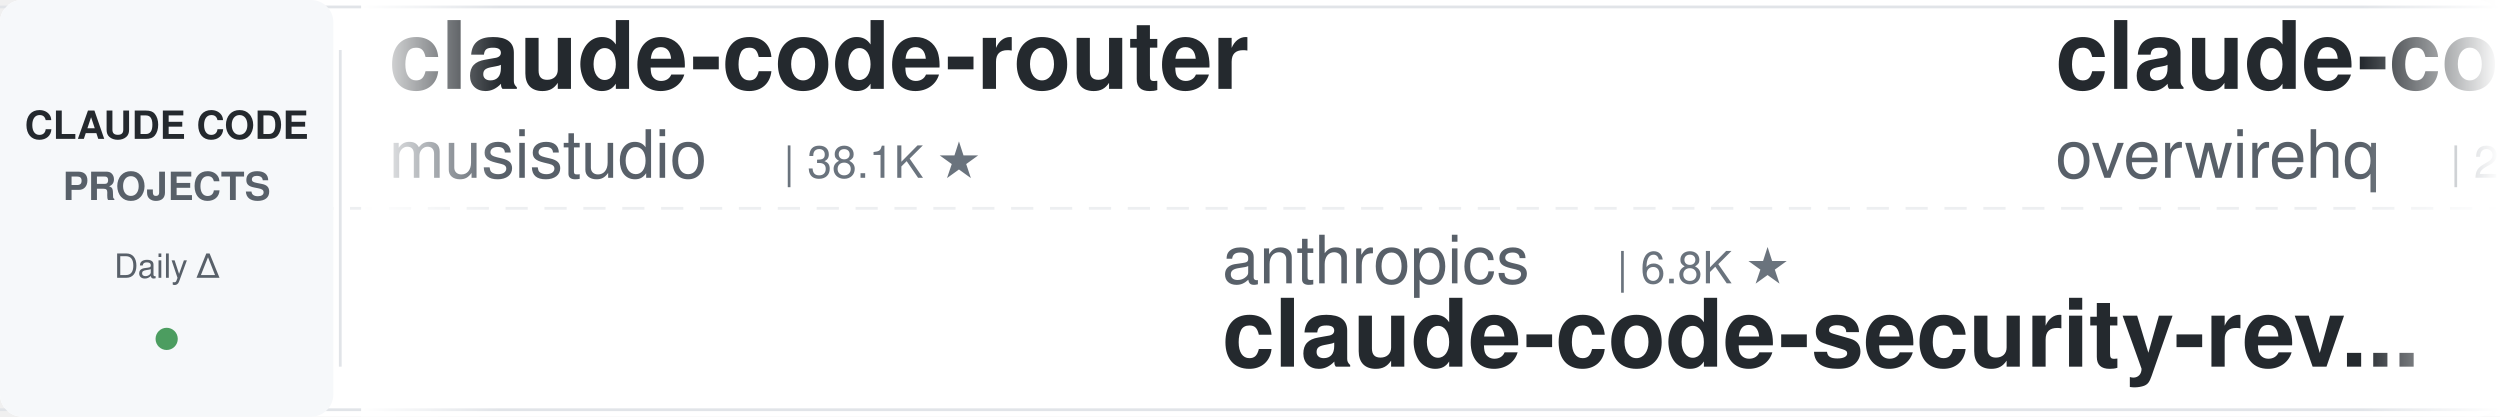
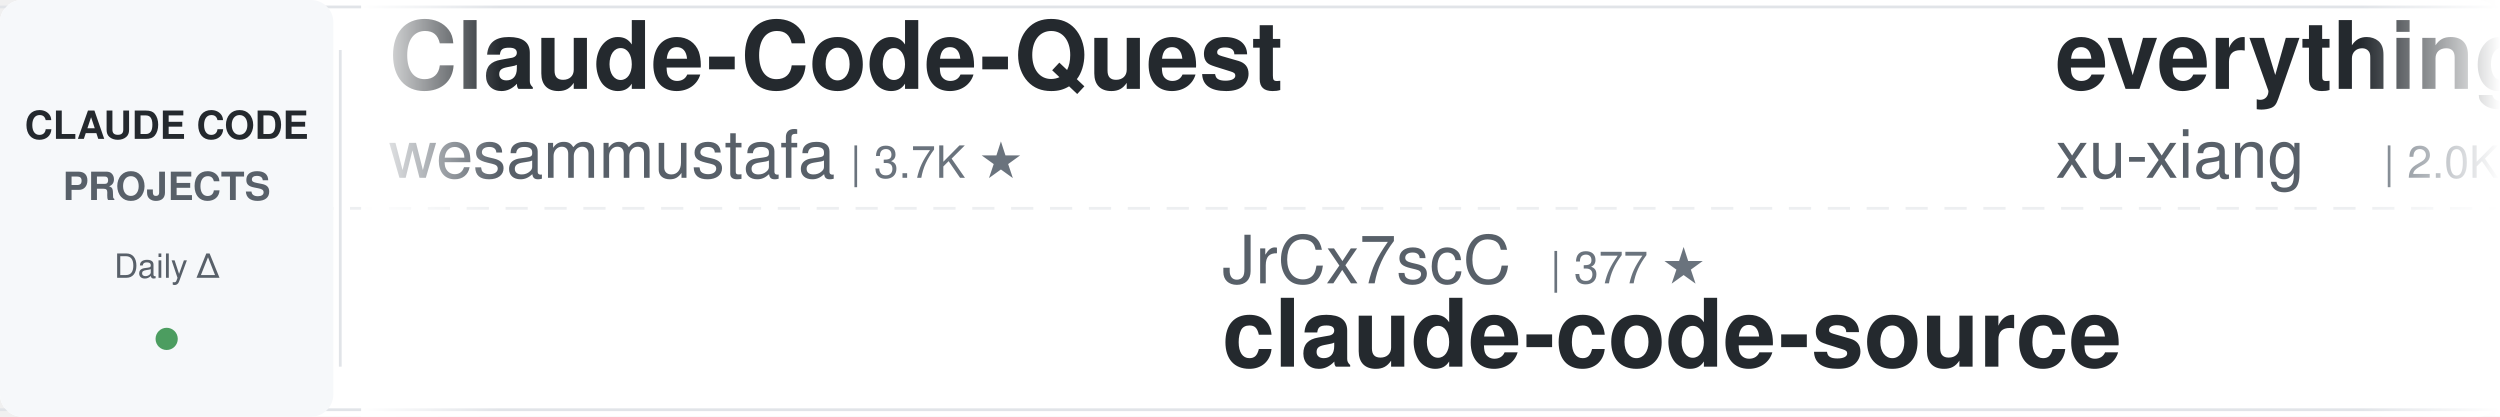
<svg xmlns="http://www.w3.org/2000/svg" width="900" height="150">
  <defs>
    <linearGradient id="leftFade" x1="0%" y1="0%" x2="100%" y2="0%">
      <stop offset="0%" style="stop-color:#ffffff;stop-opacity:1" />
      <stop offset="100%" style="stop-color:#ffffff;stop-opacity:0" />
    </linearGradient>
    <linearGradient id="rightFade" x1="0%" y1="0%" x2="100%" y2="0%">
      <stop offset="0%" style="stop-color:#ffffff;stop-opacity:0" />
      <stop offset="100%" style="stop-color:#ffffff;stop-opacity:1" />
    </linearGradient>
  </defs>
  <rect width="900" height="150" fill="#ffffff" rx="8" />
  <rect x="0" y="2" width="900" height="1" fill="#e1e4e8" />
  <rect x="0" y="147" width="900" height="1" fill="#e1e4e8" />
  <line x1="0" y1="75" x2="900" y2="75" stroke="#e1e4e8" stroke-width="1" stroke-dasharray="8 6" opacity="0.6" />
  <rect x="0" y="0" width="120" height="150" fill="#f6f8fa" rx="8" />
  <text x="60" y="50" font-family="-apple-system, BlinkMacSystemFont, 'Segoe UI', Helvetica, Arial, sans-serif" font-size="14" font-weight="600" fill="#24292e" text-anchor="middle">CLAUDE CODE</text>
  <text x="60" y="72" font-family="-apple-system, BlinkMacSystemFont, 'Segoe UI', Helvetica, Arial, sans-serif" font-size="14" font-weight="600" fill="#586069" text-anchor="middle">PROJECTS</text>
  <text x="60" y="100" font-family="-apple-system, BlinkMacSystemFont, 'Segoe UI', Helvetica, Arial, sans-serif" font-size="12" font-weight="500" fill="#586069" text-anchor="middle">Daily Δ</text>
  <circle cx="60" cy="122" r="4" fill="#22863a" opacity="0.8" />
  <rect x="122" y="18" width="1" height="114" fill="#e1e4e8" />
  <clipPath id="tickerClip">
    <rect x="130" y="0" width="770" height="150" />
  </clipPath>
  <g clip-path="url(#tickerClip)">
    <g id="tickerItems">
      <animateTransform attributeName="transform" attributeType="XML" type="translate" from="0 0" to="-3000 0" dur="54s" repeatCount="indefinite" />
      <g transform="translate(0, 0)">
-         <text x="140" y="32" font-family="-apple-system, BlinkMacSystemFont, 'Segoe UI', Helvetica, Arial, sans-serif" font-size="34" font-weight="600" fill="#24292e">claude-code-router</text>
-         <text x="140" y="64" font-family="-apple-system, BlinkMacSystemFont, 'Segoe UI', Helvetica, Arial, sans-serif" font-size="24" font-weight="400" fill="#586069">musistudio</text>
-         <text x="282" y="64" font-family="-apple-system, BlinkMacSystemFont, 'Segoe UI', Helvetica, Arial, sans-serif" font-size="16" font-weight="500" fill="#6a737d">| 38.1K ★</text>
+         <text x="140" y="32" font-family="-apple-system, BlinkMacSystemFont, 'Segoe UI', Helvetica, Arial, sans-serif" font-size="34" font-weight="600" fill="#24292e">Claude-Code-Quest</text>
+         <text x="140" y="64" font-family="-apple-system, BlinkMacSystemFont, 'Segoe UI', Helvetica, Arial, sans-serif" font-size="24" font-weight="400" fill="#586069">wesammustafa</text>
+         <text x="306" y="64" font-family="-apple-system, BlinkMacSystemFont, 'Segoe UI', Helvetica, Arial, sans-serif" font-size="16" font-weight="500" fill="#6a737d">| 3.7K ★</text>
      </g>
      <g transform="translate(300, 0)">
-         <text x="140" y="102" font-family="-apple-system, BlinkMacSystemFont, 'Segoe UI', Helvetica, Arial, sans-serif" font-size="24" font-weight="400" fill="#586069">anthropics</text>
-         <text x="282" y="102" font-family="-apple-system, BlinkMacSystemFont, 'Segoe UI', Helvetica, Arial, sans-serif" font-size="16" font-weight="500" fill="#6a737d">| 6.8K ★</text>
-         <text x="140" y="132" font-family="-apple-system, BlinkMacSystemFont, 'Segoe UI', Helvetica, Arial, sans-serif" font-size="34" font-weight="600" fill="#24292e">claude-code-security-rev...</text>
+         <text x="140" y="102" font-family="-apple-system, BlinkMacSystemFont, 'Segoe UI', Helvetica, Arial, sans-serif" font-size="24" font-weight="400" fill="#586069">JrCx7scC</text>
+         <text x="258" y="102" font-family="-apple-system, BlinkMacSystemFont, 'Segoe UI', Helvetica, Arial, sans-serif" font-size="16" font-weight="500" fill="#6a737d">| 377 ★</text>
+         <text x="140" y="132" font-family="-apple-system, BlinkMacSystemFont, 'Segoe UI', Helvetica, Arial, sans-serif" font-size="34" font-weight="600" fill="#24292e">claude-code-source</text>
      </g>
      <g transform="translate(600, 0)">
-         <text x="140" y="32" font-family="-apple-system, BlinkMacSystemFont, 'Segoe UI', Helvetica, Arial, sans-serif" font-size="34" font-weight="600" fill="#24292e">claude-code-telegram</text>
-         <text x="140" y="64" font-family="-apple-system, BlinkMacSystemFont, 'Segoe UI', Helvetica, Arial, sans-serif" font-size="24" font-weight="400" fill="#586069">overwirehq</text>
-         <text x="282" y="64" font-family="-apple-system, BlinkMacSystemFont, 'Segoe UI', Helvetica, Arial, sans-serif" font-size="16" font-weight="500" fill="#6a737d">| 2.8K ★</text>
+         <text x="140" y="32" font-family="-apple-system, BlinkMacSystemFont, 'Segoe UI', Helvetica, Arial, sans-serif" font-size="34" font-weight="600" fill="#24292e">everything-claude-code-z...</text>
+         <text x="140" y="64" font-family="-apple-system, BlinkMacSystemFont, 'Segoe UI', Helvetica, Arial, sans-serif" font-size="24" font-weight="400" fill="#586069">xu-xiang</text>
+         <text x="258" y="64" font-family="-apple-system, BlinkMacSystemFont, 'Segoe UI', Helvetica, Arial, sans-serif" font-size="16" font-weight="500" fill="#6a737d">| 2.0K ★</text>
      </g>
      <g transform="translate(900, 0)">
-         <text x="140" y="102" font-family="-apple-system, BlinkMacSystemFont, 'Segoe UI', Helvetica, Arial, sans-serif" font-size="24" font-weight="400" fill="#586069">darcyegb</text>
-         <text x="258" y="102" font-family="-apple-system, BlinkMacSystemFont, 'Segoe UI', Helvetica, Arial, sans-serif" font-size="16" font-weight="500" fill="#6a737d">| 781 ★</text>
-         <text x="140" y="132" font-family="-apple-system, BlinkMacSystemFont, 'Segoe UI', Helvetica, Arial, sans-serif" font-size="34" font-weight="600" fill="#24292e">ClaudeCodeAgents</text>
+         <text x="140" y="102" font-family="-apple-system, BlinkMacSystemFont, 'Segoe UI', Helvetica, Arial, sans-serif" font-size="24" font-weight="400" fill="#586069">ponponon</text>
+         <text x="258" y="102" font-family="-apple-system, BlinkMacSystemFont, 'Segoe UI', Helvetica, Arial, sans-serif" font-size="16" font-weight="500" fill="#6a737d">| 2.3K ★</text>
+         <text x="140" y="132" font-family="-apple-system, BlinkMacSystemFont, 'Segoe UI', Helvetica, Arial, sans-serif" font-size="34" font-weight="600" fill="#24292e">claude_code_src</text>
      </g>
      <g transform="translate(1200, 0)">
-         <text x="140" y="32" font-family="-apple-system, BlinkMacSystemFont, 'Segoe UI', Helvetica, Arial, sans-serif" font-size="34" font-weight="600" fill="#24292e">claude-code-showcase</text>
-         <text x="140" y="64" font-family="-apple-system, BlinkMacSystemFont, 'Segoe UI', Helvetica, Arial, sans-serif" font-size="24" font-weight="400" fill="#586069">ChrisWiles</text>
-         <text x="282" y="64" font-family="-apple-system, BlinkMacSystemFont, 'Segoe UI', Helvetica, Arial, sans-serif" font-size="16" font-weight="500" fill="#6a737d">| 6.1K ★</text>
+         <text x="140" y="32" font-family="-apple-system, BlinkMacSystemFont, 'Segoe UI', Helvetica, Arial, sans-serif" font-size="34" font-weight="600" fill="#24292e">Claude-Code-Game-Studios</text>
+         <text x="140" y="64" font-family="-apple-system, BlinkMacSystemFont, 'Segoe UI', Helvetica, Arial, sans-serif" font-size="24" font-weight="400" fill="#586069">Donchitos</text>
+         <text x="270" y="64" font-family="-apple-system, BlinkMacSystemFont, 'Segoe UI', Helvetica, Arial, sans-serif" font-size="16" font-weight="500" fill="#6a737d">| 38.1K ★</text>
      </g>
      <g transform="translate(1500, 0)">
-         <text x="140" y="102" font-family="-apple-system, BlinkMacSystemFont, 'Segoe UI', Helvetica, Arial, sans-serif" font-size="24" font-weight="400" fill="#586069">Piebald-AI</text>
-         <text x="282" y="102" font-family="-apple-system, BlinkMacSystemFont, 'Segoe UI', Helvetica, Arial, sans-serif" font-size="16" font-weight="500" fill="#6a737d">| 13.1K ★</text>
-         <text x="140" y="132" font-family="-apple-system, BlinkMacSystemFont, 'Segoe UI', Helvetica, Arial, sans-serif" font-size="34" font-weight="600" fill="#24292e">claude-code-system-promp...</text>
+         <text x="140" y="102" font-family="-apple-system, BlinkMacSystemFont, 'Segoe UI', Helvetica, Arial, sans-serif" font-size="24" font-weight="400" fill="#586069">Chachamaru127</text>
+         <text x="318" y="102" font-family="-apple-system, BlinkMacSystemFont, 'Segoe UI', Helvetica, Arial, sans-serif" font-size="16" font-weight="500" fill="#6a737d">| 3.2K ★</text>
+         <text x="140" y="132" font-family="-apple-system, BlinkMacSystemFont, 'Segoe UI', Helvetica, Arial, sans-serif" font-size="34" font-weight="600" fill="#24292e">claude-code-harness</text>
      </g>
      <g transform="translate(1800, 0)">
-         <text x="140" y="32" font-family="-apple-system, BlinkMacSystemFont, 'Segoe UI', Helvetica, Arial, sans-serif" font-size="34" font-weight="600" fill="#24292e">claude-code-analysis</text>
-         <text x="140" y="64" font-family="-apple-system, BlinkMacSystemFont, 'Segoe UI', Helvetica, Arial, sans-serif" font-size="24" font-weight="400" fill="#586069">liuup</text>
-         <text x="222" y="64" font-family="-apple-system, BlinkMacSystemFont, 'Segoe UI', Helvetica, Arial, sans-serif" font-size="16" font-weight="500" fill="#6a737d">| 4.1K ★</text>
+         <text x="140" y="32" font-family="-apple-system, BlinkMacSystemFont, 'Segoe UI', Helvetica, Arial, sans-serif" font-size="34" font-weight="600" fill="#24292e">Dive-into-Claude-Code</text>
+         <text x="140" y="64" font-family="-apple-system, BlinkMacSystemFont, 'Segoe UI', Helvetica, Arial, sans-serif" font-size="24" font-weight="400" fill="#586069">VILA-Lab</text>
+         <text x="258" y="64" font-family="-apple-system, BlinkMacSystemFont, 'Segoe UI', Helvetica, Arial, sans-serif" font-size="16" font-weight="500" fill="#6a737d">| 2.2K ★</text>
      </g>
      <g transform="translate(2100, 0)">
-         <text x="140" y="102" font-family="-apple-system, BlinkMacSystemFont, 'Segoe UI', Helvetica, Arial, sans-serif" font-size="24" font-weight="400" fill="#586069">disler</text>
-         <text x="234" y="102" font-family="-apple-system, BlinkMacSystemFont, 'Segoe UI', Helvetica, Arial, sans-serif" font-size="16" font-weight="500" fill="#6a737d">| 1.7K ★</text>
-         <text x="140" y="132" font-family="-apple-system, BlinkMacSystemFont, 'Segoe UI', Helvetica, Arial, sans-serif" font-size="34" font-weight="600" fill="#24292e">pi-vs-claude-code</text>
+         <text x="140" y="102" font-family="-apple-system, BlinkMacSystemFont, 'Segoe UI', Helvetica, Arial, sans-serif" font-size="24" font-weight="400" fill="#586069">affaan-m</text>
+         <text x="258" y="102" font-family="-apple-system, BlinkMacSystemFont, 'Segoe UI', Helvetica, Arial, sans-serif" font-size="16" font-weight="500" fill="#6a737d">| 300.9K ★</text>
+         <text x="140" y="132" font-family="-apple-system, BlinkMacSystemFont, 'Segoe UI', Helvetica, Arial, sans-serif" font-size="34" font-weight="600" fill="#24292e">ECC</text>
      </g>
      <g transform="translate(2400, 0)">
-         <text x="140" y="32" font-family="-apple-system, BlinkMacSystemFont, 'Segoe UI', Helvetica, Arial, sans-serif" font-size="34" font-weight="600" fill="#24292e">Claude-Code-Source-Study</text>
-         <text x="140" y="64" font-family="-apple-system, BlinkMacSystemFont, 'Segoe UI', Helvetica, Arial, sans-serif" font-size="24" font-weight="400" fill="#586069">luyao618</text>
-         <text x="258" y="64" font-family="-apple-system, BlinkMacSystemFont, 'Segoe UI', Helvetica, Arial, sans-serif" font-size="16" font-weight="500" fill="#6a737d">| 1.7K ★</text>
+         <text x="140" y="32" font-family="-apple-system, BlinkMacSystemFont, 'Segoe UI', Helvetica, Arial, sans-serif" font-size="34" font-weight="600" fill="#24292e">ClaudeCodeAgents</text>
+         <text x="140" y="64" font-family="-apple-system, BlinkMacSystemFont, 'Segoe UI', Helvetica, Arial, sans-serif" font-size="24" font-weight="400" fill="#586069">darcyegb</text>
+         <text x="258" y="64" font-family="-apple-system, BlinkMacSystemFont, 'Segoe UI', Helvetica, Arial, sans-serif" font-size="16" font-weight="500" fill="#6a737d">| 781 ★</text>
      </g>
      <g transform="translate(2700, 0)">
-         <text x="140" y="102" font-family="-apple-system, BlinkMacSystemFont, 'Segoe UI', Helvetica, Arial, sans-serif" font-size="24" font-weight="400" fill="#586069">Donchitos</text>
-         <text x="270" y="102" font-family="-apple-system, BlinkMacSystemFont, 'Segoe UI', Helvetica, Arial, sans-serif" font-size="16" font-weight="500" fill="#6a737d">| 38.0K ★</text>
-         <text x="140" y="132" font-family="-apple-system, BlinkMacSystemFont, 'Segoe UI', Helvetica, Arial, sans-serif" font-size="34" font-weight="600" fill="#24292e">Claude-Code-Game-Studios</text>
+         <text x="140" y="102" font-family="-apple-system, BlinkMacSystemFont, 'Segoe UI', Helvetica, Arial, sans-serif" font-size="24" font-weight="400" fill="#586069">fuergaosi233</text>
+         <text x="306" y="102" font-family="-apple-system, BlinkMacSystemFont, 'Segoe UI', Helvetica, Arial, sans-serif" font-size="16" font-weight="500" fill="#6a737d">| 2.8K ★</text>
+         <text x="140" y="132" font-family="-apple-system, BlinkMacSystemFont, 'Segoe UI', Helvetica, Arial, sans-serif" font-size="34" font-weight="600" fill="#24292e">claude-code-proxy</text>
      </g>
      <g transform="translate(3000, 0)">
-         <text x="140" y="32" font-family="-apple-system, BlinkMacSystemFont, 'Segoe UI', Helvetica, Arial, sans-serif" font-size="34" font-weight="600" fill="#24292e">claude-code-router</text>
-         <text x="140" y="64" font-family="-apple-system, BlinkMacSystemFont, 'Segoe UI', Helvetica, Arial, sans-serif" font-size="24" font-weight="400" fill="#586069">musistudio</text>
-         <text x="282" y="64" font-family="-apple-system, BlinkMacSystemFont, 'Segoe UI', Helvetica, Arial, sans-serif" font-size="16" font-weight="500" fill="#6a737d">| 38.1K ★</text>
+         <text x="140" y="32" font-family="-apple-system, BlinkMacSystemFont, 'Segoe UI', Helvetica, Arial, sans-serif" font-size="34" font-weight="600" fill="#24292e">Claude-Code-Quest</text>
+         <text x="140" y="64" font-family="-apple-system, BlinkMacSystemFont, 'Segoe UI', Helvetica, Arial, sans-serif" font-size="24" font-weight="400" fill="#586069">wesammustafa</text>
+         <text x="306" y="64" font-family="-apple-system, BlinkMacSystemFont, 'Segoe UI', Helvetica, Arial, sans-serif" font-size="16" font-weight="500" fill="#6a737d">| 3.7K ★</text>
      </g>
      <g transform="translate(3300, 0)">
-         <text x="140" y="102" font-family="-apple-system, BlinkMacSystemFont, 'Segoe UI', Helvetica, Arial, sans-serif" font-size="24" font-weight="400" fill="#586069">anthropics</text>
-         <text x="282" y="102" font-family="-apple-system, BlinkMacSystemFont, 'Segoe UI', Helvetica, Arial, sans-serif" font-size="16" font-weight="500" fill="#6a737d">| 6.8K ★</text>
-         <text x="140" y="132" font-family="-apple-system, BlinkMacSystemFont, 'Segoe UI', Helvetica, Arial, sans-serif" font-size="34" font-weight="600" fill="#24292e">claude-code-security-rev...</text>
+         <text x="140" y="102" font-family="-apple-system, BlinkMacSystemFont, 'Segoe UI', Helvetica, Arial, sans-serif" font-size="24" font-weight="400" fill="#586069">JrCx7scC</text>
+         <text x="258" y="102" font-family="-apple-system, BlinkMacSystemFont, 'Segoe UI', Helvetica, Arial, sans-serif" font-size="16" font-weight="500" fill="#6a737d">| 377 ★</text>
+         <text x="140" y="132" font-family="-apple-system, BlinkMacSystemFont, 'Segoe UI', Helvetica, Arial, sans-serif" font-size="34" font-weight="600" fill="#24292e">claude-code-source</text>
      </g>
      <g transform="translate(3600, 0)">
-         <text x="140" y="32" font-family="-apple-system, BlinkMacSystemFont, 'Segoe UI', Helvetica, Arial, sans-serif" font-size="34" font-weight="600" fill="#24292e">claude-code-telegram</text>
-         <text x="140" y="64" font-family="-apple-system, BlinkMacSystemFont, 'Segoe UI', Helvetica, Arial, sans-serif" font-size="24" font-weight="400" fill="#586069">overwirehq</text>
-         <text x="282" y="64" font-family="-apple-system, BlinkMacSystemFont, 'Segoe UI', Helvetica, Arial, sans-serif" font-size="16" font-weight="500" fill="#6a737d">| 2.8K ★</text>
+         <text x="140" y="32" font-family="-apple-system, BlinkMacSystemFont, 'Segoe UI', Helvetica, Arial, sans-serif" font-size="34" font-weight="600" fill="#24292e">everything-claude-code-z...</text>
+         <text x="140" y="64" font-family="-apple-system, BlinkMacSystemFont, 'Segoe UI', Helvetica, Arial, sans-serif" font-size="24" font-weight="400" fill="#586069">xu-xiang</text>
+         <text x="258" y="64" font-family="-apple-system, BlinkMacSystemFont, 'Segoe UI', Helvetica, Arial, sans-serif" font-size="16" font-weight="500" fill="#6a737d">| 2.0K ★</text>
      </g>
      <g transform="translate(3900, 0)">
-         <text x="140" y="102" font-family="-apple-system, BlinkMacSystemFont, 'Segoe UI', Helvetica, Arial, sans-serif" font-size="24" font-weight="400" fill="#586069">darcyegb</text>
-         <text x="258" y="102" font-family="-apple-system, BlinkMacSystemFont, 'Segoe UI', Helvetica, Arial, sans-serif" font-size="16" font-weight="500" fill="#6a737d">| 781 ★</text>
-         <text x="140" y="132" font-family="-apple-system, BlinkMacSystemFont, 'Segoe UI', Helvetica, Arial, sans-serif" font-size="34" font-weight="600" fill="#24292e">ClaudeCodeAgents</text>
+         <text x="140" y="102" font-family="-apple-system, BlinkMacSystemFont, 'Segoe UI', Helvetica, Arial, sans-serif" font-size="24" font-weight="400" fill="#586069">ponponon</text>
+         <text x="258" y="102" font-family="-apple-system, BlinkMacSystemFont, 'Segoe UI', Helvetica, Arial, sans-serif" font-size="16" font-weight="500" fill="#6a737d">| 2.3K ★</text>
+         <text x="140" y="132" font-family="-apple-system, BlinkMacSystemFont, 'Segoe UI', Helvetica, Arial, sans-serif" font-size="34" font-weight="600" fill="#24292e">claude_code_src</text>
      </g>
    </g>
  </g>
  <rect x="130" y="0" width="50" height="150" fill="url(#leftFade)" />
  <rect x="850" y="0" width="50" height="150" fill="url(#rightFade)" />
</svg>
